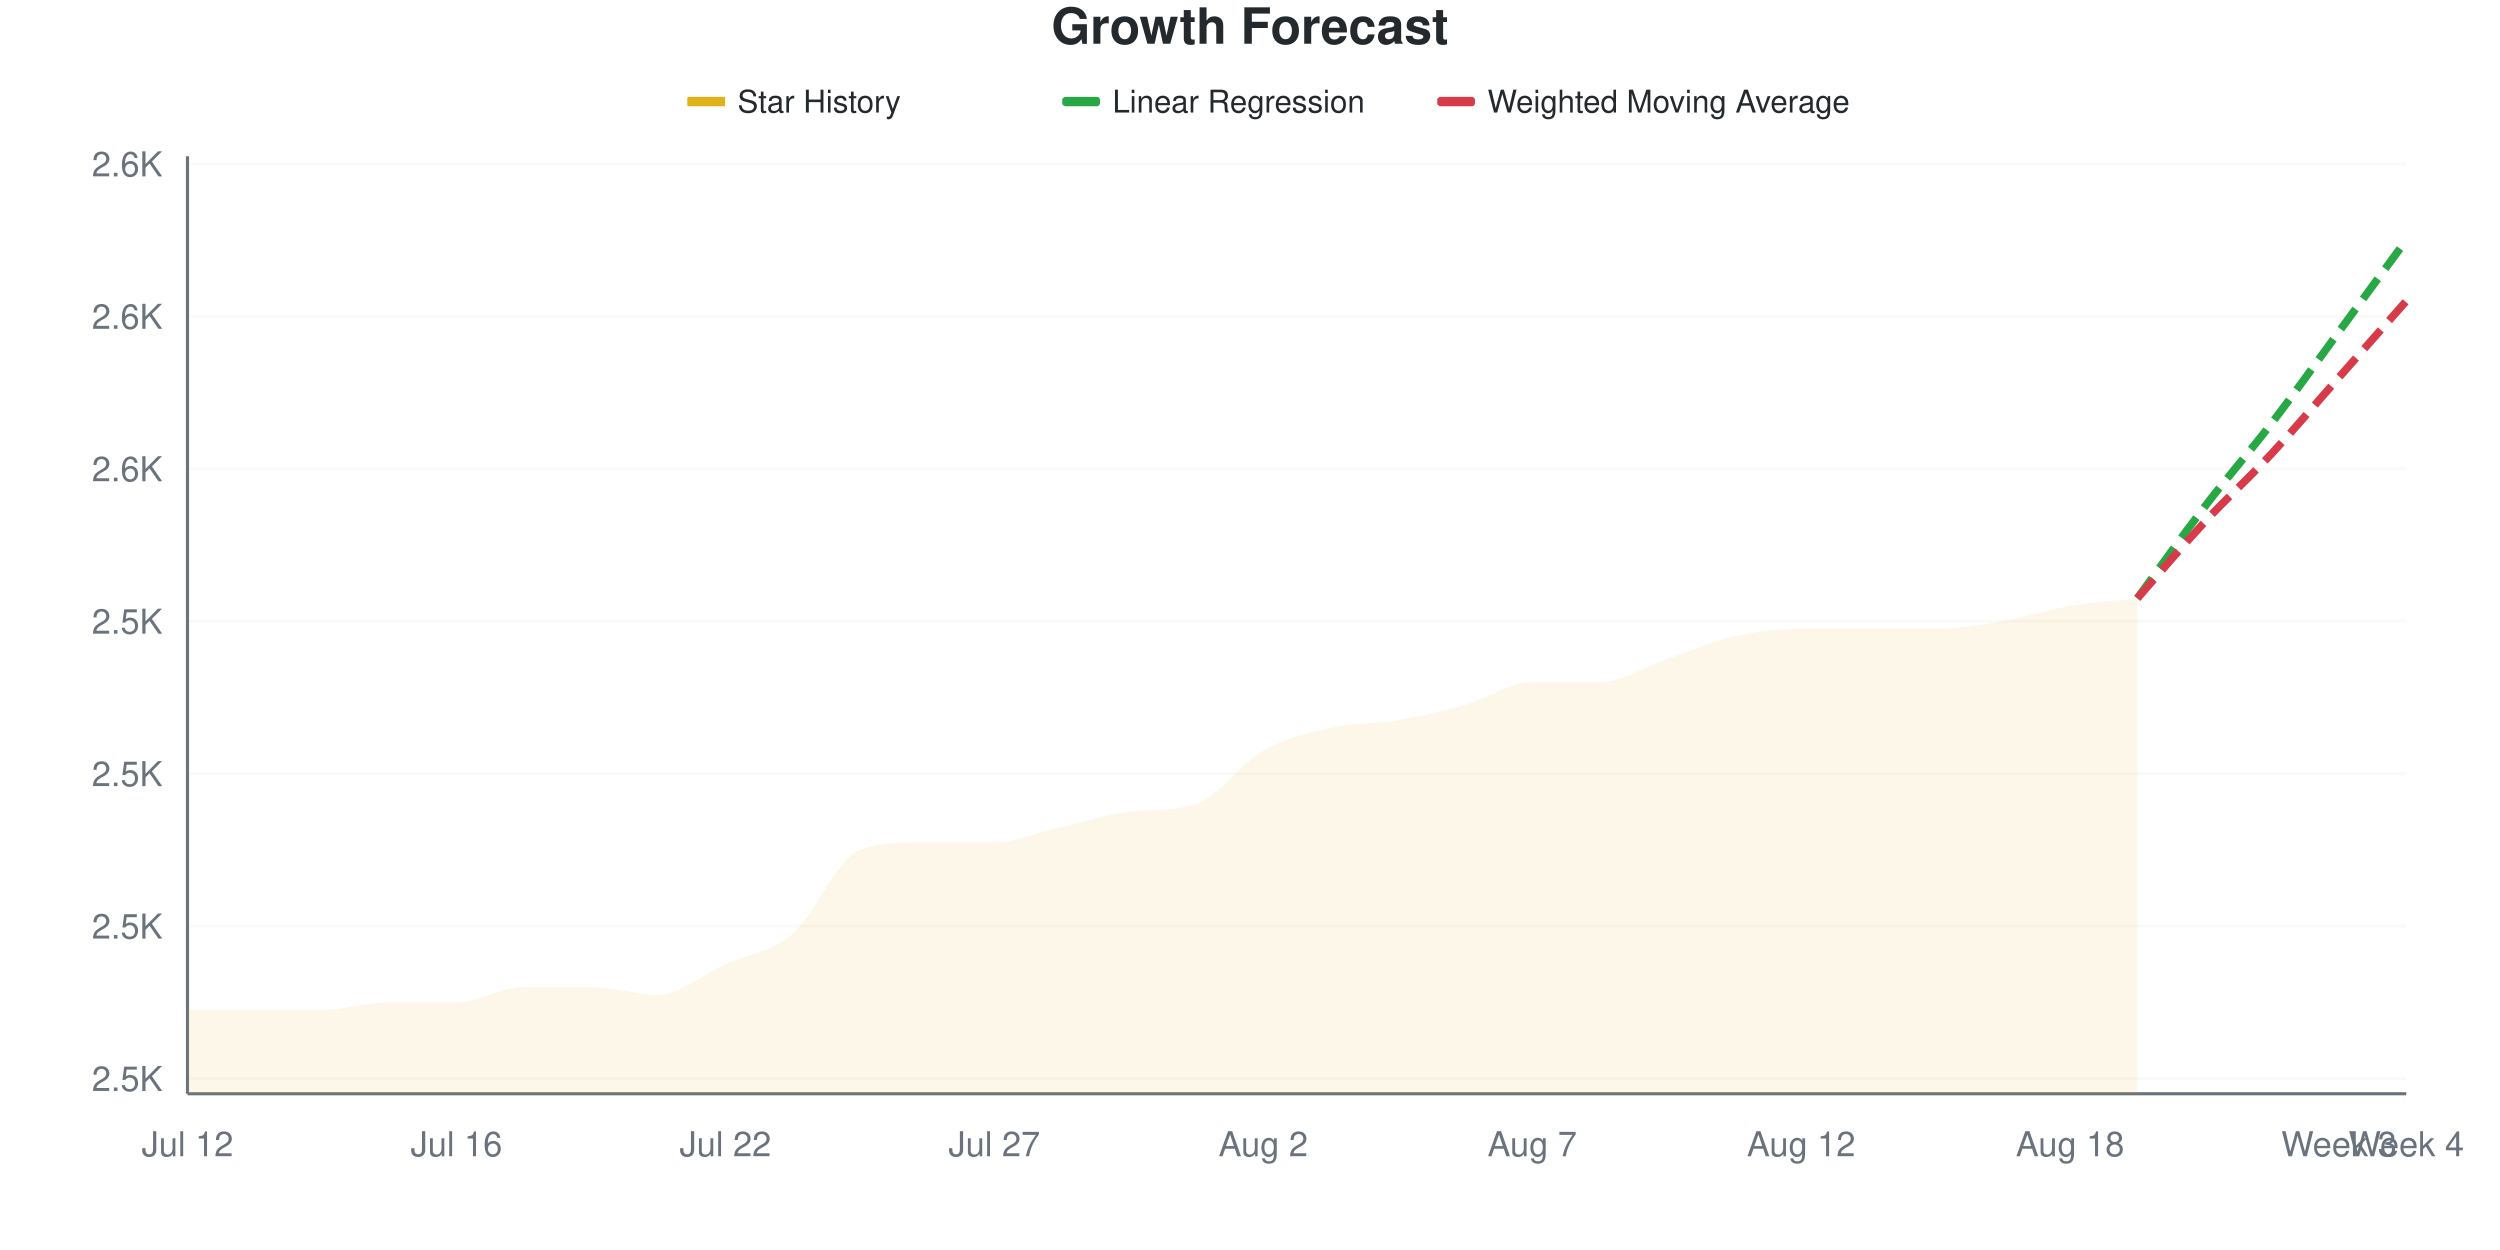
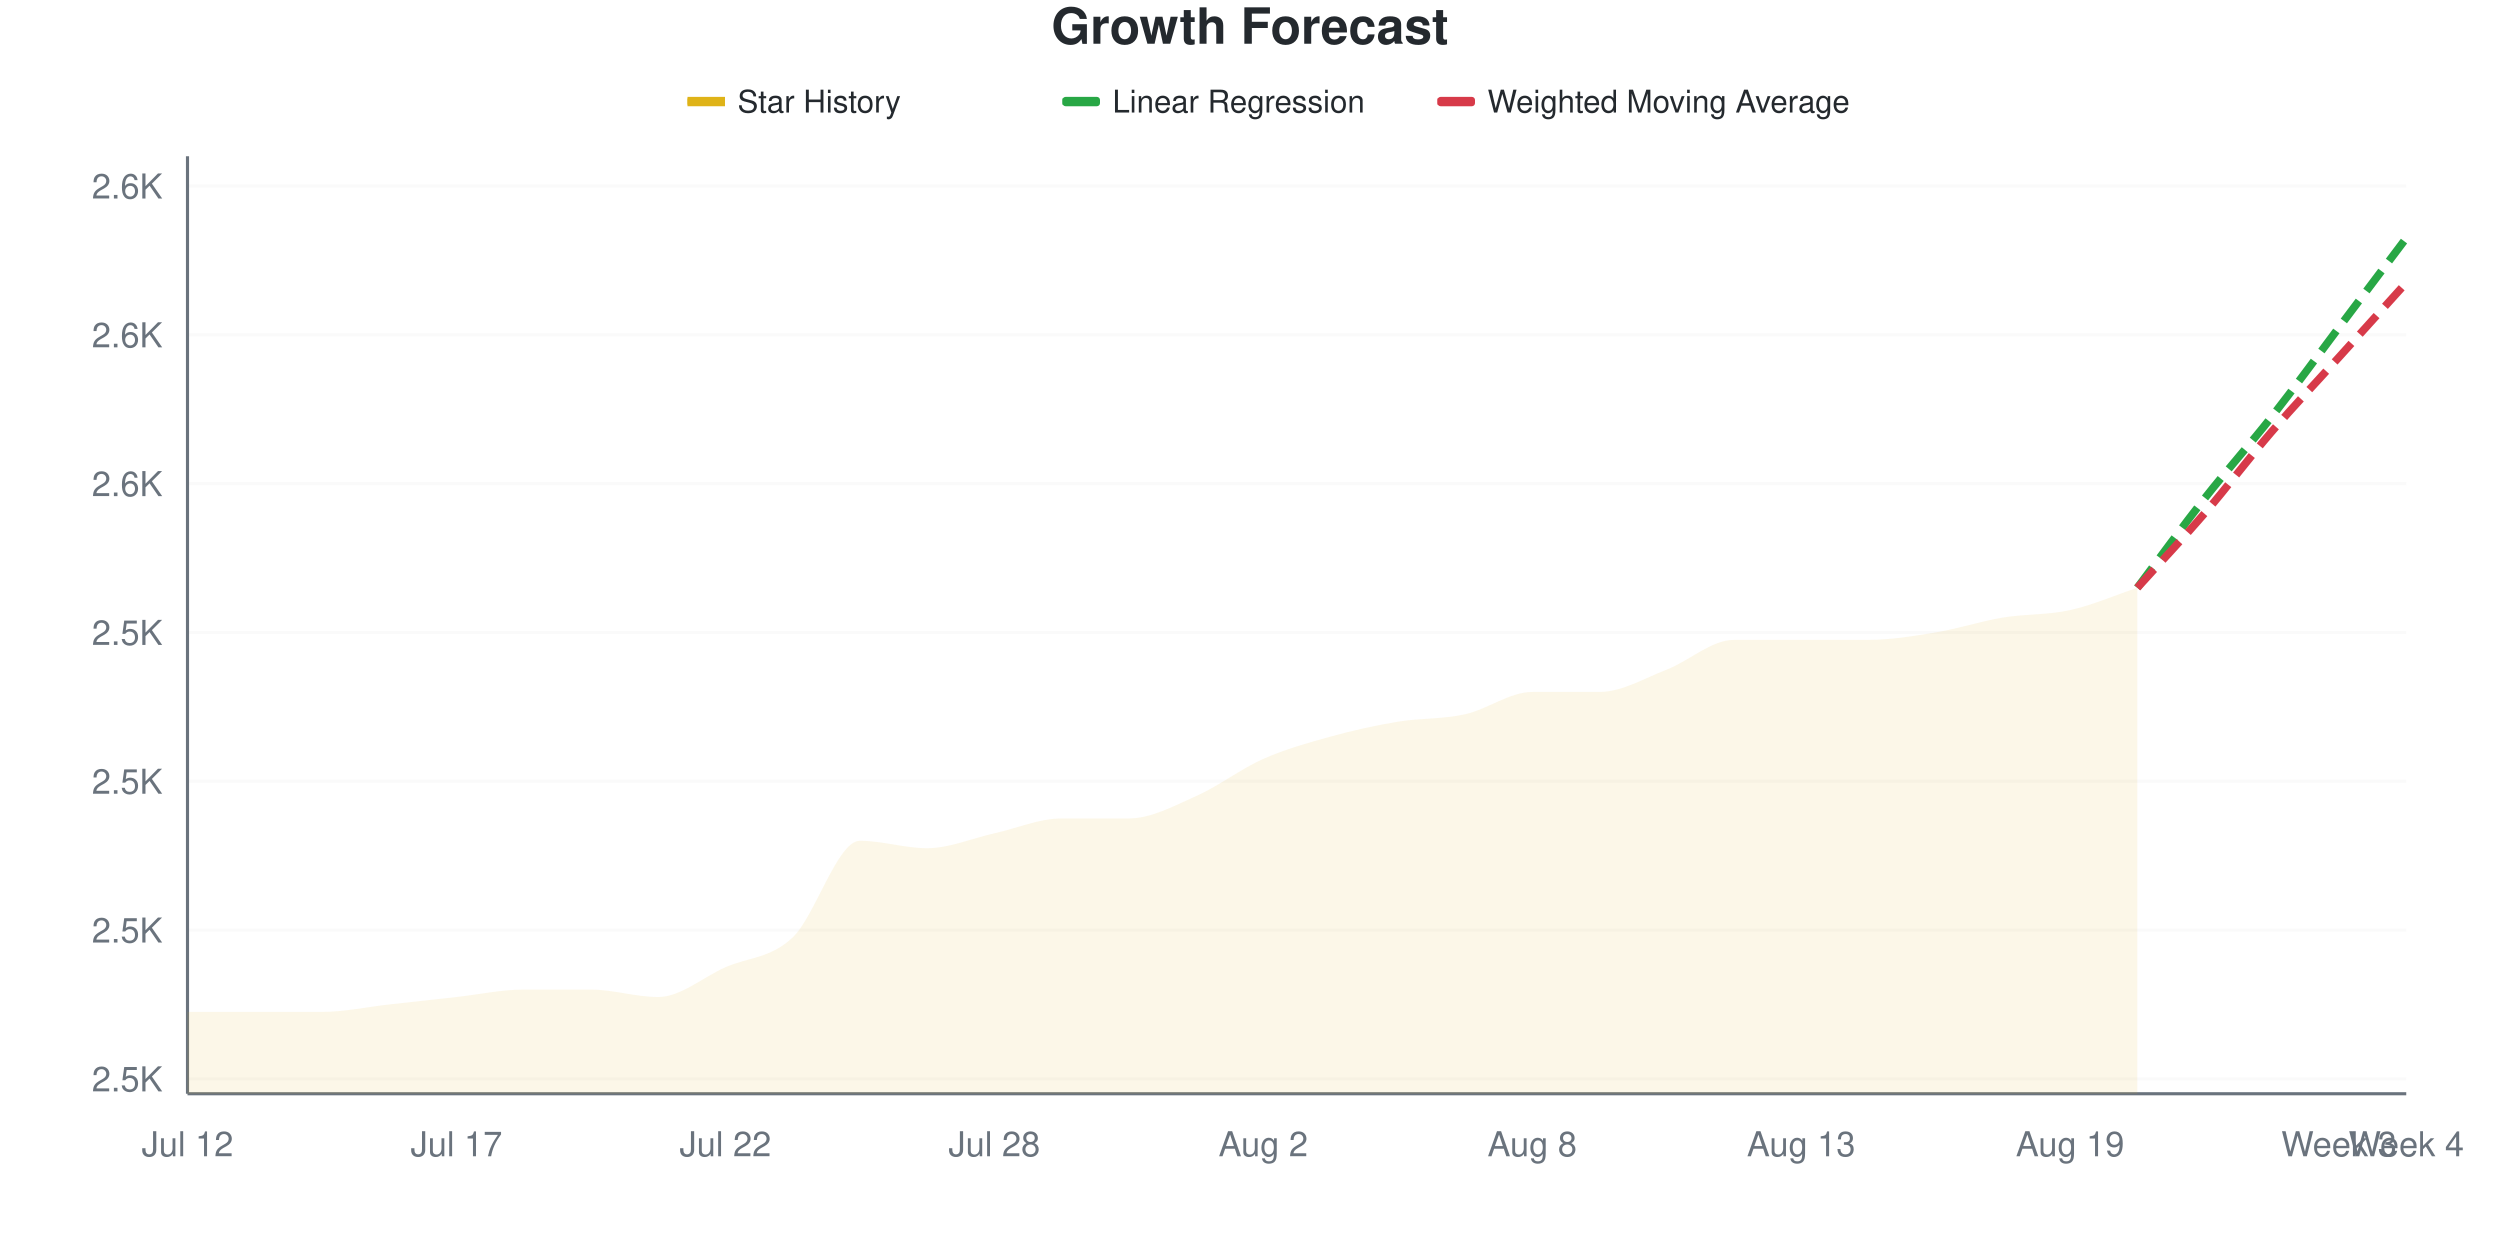
<svg xmlns="http://www.w3.org/2000/svg" viewBox="0 0 800 400" width="800" height="400">
  <style>
    @keyframes drawLine {
      to { stroke-dashoffset: 0; }
    }
    @keyframes fadeInPoint {
      from { opacity: 0; }
      to { opacity: 1; }
    }
    .data-line-0 {
-       stroke-dasharray: 1024;
-       stroke-dashoffset: 1024;
+       stroke-dasharray: 1027;
+       stroke-dashoffset: 1027;
      animation: drawLine 2s ease-out forwards;
    }
    .data-point {
      opacity: 0;
      animation: fadeInPoint 0.5s ease-out forwards;
    }
    .chart-bg { fill: #fff; }
    .chart-text { fill: #24292e; }
    .chart-muted { fill: #6a737d; }
    .chart-grid { stroke: #eee; }
    .chart-axis { stroke: #6a737d; }
    @media (prefers-color-scheme: dark) {
      .chart-bg { fill: #0d1117; }
      .chart-text { fill: #e6edf3; }
      .chart-muted { fill: #8b949e; }
      .chart-grid { stroke: #21262d; }
      .chart-axis { stroke: #8b949e; }
    }
  </style>
  <rect width="800" height="400" class="chart-bg" />
  <text x="400" y="14" text-anchor="middle" class="chart-text" font-size="16" font-weight="bold" font-family="-apple-system, BlinkMacSystemFont, 'Segoe UI', Helvetica, Arial, sans-serif">Growth Forecast</text>
  <g class="legend">
    <rect x="220" y="31" width="12" height="3" fill="#dfb317" />
    <line x1="220" y1="32.5" x2="232" y2="32.5" stroke="#dfb317" stroke-width="2" />
    <text x="236" y="36" class="chart-text" font-size="10" font-family="-apple-system, BlinkMacSystemFont, 'Segoe UI', Helvetica, Arial, sans-serif">Star History</text>
    <rect x="340" y="31" width="12" height="3" fill="#28a745" rx="1" />
    <line x1="340" y1="32.5" x2="352" y2="32.5" stroke="#28a745" stroke-width="2" stroke-dasharray="4,2" />
    <text x="356" y="36" class="chart-text" font-size="10" font-family="-apple-system, BlinkMacSystemFont, 'Segoe UI', Helvetica, Arial, sans-serif">Linear Regression</text>
    <rect x="460" y="31" width="12" height="3" fill="#d73a49" rx="1" />
    <line x1="460" y1="32.5" x2="472" y2="32.5" stroke="#d73a49" stroke-width="2" stroke-dasharray="4,2" />
    <text x="476" y="36" class="chart-text" font-size="10" font-family="-apple-system, BlinkMacSystemFont, 'Segoe UI', Helvetica, Arial, sans-serif">Weighted Moving Average</text>
  </g>
  <g class="grid">
-     <line x1="60" y1="345.122" x2="770" y2="345.122" class="chart-grid" stroke-opacity="0.3" />
-     <text x="52" y="349.122" text-anchor="end" class="chart-muted" font-size="11" font-family="-apple-system, BlinkMacSystemFont, 'Segoe UI', Helvetica, Arial, sans-serif">2.5K</text>
-     <line x1="60" y1="296.341" x2="770" y2="296.341" class="chart-grid" stroke-opacity="0.3" />
-     <text x="52" y="300.341" text-anchor="end" class="chart-muted" font-size="11" font-family="-apple-system, BlinkMacSystemFont, 'Segoe UI', Helvetica, Arial, sans-serif">2.5K</text>
-     <line x1="60" y1="247.561" x2="770" y2="247.561" class="chart-grid" stroke-opacity="0.3" />
-     <text x="52" y="251.561" text-anchor="end" class="chart-muted" font-size="11" font-family="-apple-system, BlinkMacSystemFont, 'Segoe UI', Helvetica, Arial, sans-serif">2.5K</text>
-     <line x1="60" y1="198.78" x2="770" y2="198.78" class="chart-grid" stroke-opacity="0.3" />
-     <text x="52" y="202.78" text-anchor="end" class="chart-muted" font-size="11" font-family="-apple-system, BlinkMacSystemFont, 'Segoe UI', Helvetica, Arial, sans-serif">2.5K</text>
-     <line x1="60" y1="150" x2="770" y2="150" class="chart-grid" stroke-opacity="0.3" />
-     <text x="52" y="154" text-anchor="end" class="chart-muted" font-size="11" font-family="-apple-system, BlinkMacSystemFont, 'Segoe UI', Helvetica, Arial, sans-serif">2.6K</text>
-     <line x1="60" y1="101.22" x2="770" y2="101.22" class="chart-grid" stroke-opacity="0.3" />
-     <text x="52" y="105.22" text-anchor="end" class="chart-muted" font-size="11" font-family="-apple-system, BlinkMacSystemFont, 'Segoe UI', Helvetica, Arial, sans-serif">2.6K</text>
-     <line x1="60" y1="52.439" x2="770" y2="52.439" class="chart-grid" stroke-opacity="0.3" />
-     <text x="52" y="56.439" text-anchor="end" class="chart-muted" font-size="11" font-family="-apple-system, BlinkMacSystemFont, 'Segoe UI', Helvetica, Arial, sans-serif">2.6K</text>
+     <line x1="60" y1="345.238" x2="770" y2="345.238" class="chart-grid" stroke-opacity="0.3" />
+     <text x="52" y="349.238" text-anchor="end" class="chart-muted" font-size="11" font-family="-apple-system, BlinkMacSystemFont, 'Segoe UI', Helvetica, Arial, sans-serif">2.5K</text>
+     <line x1="60" y1="297.619" x2="770" y2="297.619" class="chart-grid" stroke-opacity="0.3" />
+     <text x="52" y="301.619" text-anchor="end" class="chart-muted" font-size="11" font-family="-apple-system, BlinkMacSystemFont, 'Segoe UI', Helvetica, Arial, sans-serif">2.5K</text>
+     <line x1="60" y1="250" x2="770" y2="250" class="chart-grid" stroke-opacity="0.3" />
+     <text x="52" y="254" text-anchor="end" class="chart-muted" font-size="11" font-family="-apple-system, BlinkMacSystemFont, 'Segoe UI', Helvetica, Arial, sans-serif">2.5K</text>
+     <line x1="60" y1="202.381" x2="770" y2="202.381" class="chart-grid" stroke-opacity="0.3" />
+     <text x="52" y="206.381" text-anchor="end" class="chart-muted" font-size="11" font-family="-apple-system, BlinkMacSystemFont, 'Segoe UI', Helvetica, Arial, sans-serif">2.5K</text>
+     <line x1="60" y1="154.762" x2="770" y2="154.762" class="chart-grid" stroke-opacity="0.3" />
+     <text x="52" y="158.762" text-anchor="end" class="chart-muted" font-size="11" font-family="-apple-system, BlinkMacSystemFont, 'Segoe UI', Helvetica, Arial, sans-serif">2.6K</text>
+     <line x1="60" y1="107.143" x2="770" y2="107.143" class="chart-grid" stroke-opacity="0.3" />
+     <text x="52" y="111.143" text-anchor="end" class="chart-muted" font-size="11" font-family="-apple-system, BlinkMacSystemFont, 'Segoe UI', Helvetica, Arial, sans-serif">2.6K</text>
+     <line x1="60" y1="59.524" x2="770" y2="59.524" class="chart-grid" stroke-opacity="0.3" />
+     <text x="52" y="63.524" text-anchor="end" class="chart-muted" font-size="11" font-family="-apple-system, BlinkMacSystemFont, 'Segoe UI', Helvetica, Arial, sans-serif">2.6K</text>
  </g>
  <g class="milestones">
    
  </g>
  <g class="x-axis">
    <text x="60" y="370" text-anchor="middle" class="chart-muted" font-size="11" font-family="-apple-system, BlinkMacSystemFont, 'Segoe UI', Helvetica, Arial, sans-serif">Jul 12</text>
-     <text x="146.061" y="370" text-anchor="middle" class="chart-muted" font-size="11" font-family="-apple-system, BlinkMacSystemFont, 'Segoe UI', Helvetica, Arial, sans-serif">Jul 16</text>
+     <text x="146.061" y="370" text-anchor="middle" class="chart-muted" font-size="11" font-family="-apple-system, BlinkMacSystemFont, 'Segoe UI', Helvetica, Arial, sans-serif">Jul 17</text>
    <text x="232.121" y="370" text-anchor="middle" class="chart-muted" font-size="11" font-family="-apple-system, BlinkMacSystemFont, 'Segoe UI', Helvetica, Arial, sans-serif">Jul 22</text>
-     <text x="318.182" y="370" text-anchor="middle" class="chart-muted" font-size="11" font-family="-apple-system, BlinkMacSystemFont, 'Segoe UI', Helvetica, Arial, sans-serif">Jul 27</text>
+     <text x="318.182" y="370" text-anchor="middle" class="chart-muted" font-size="11" font-family="-apple-system, BlinkMacSystemFont, 'Segoe UI', Helvetica, Arial, sans-serif">Jul 28</text>
    <text x="404.242" y="370" text-anchor="middle" class="chart-muted" font-size="11" font-family="-apple-system, BlinkMacSystemFont, 'Segoe UI', Helvetica, Arial, sans-serif">Aug 2</text>
-     <text x="490.303" y="370" text-anchor="middle" class="chart-muted" font-size="11" font-family="-apple-system, BlinkMacSystemFont, 'Segoe UI', Helvetica, Arial, sans-serif">Aug 7</text>
-     <text x="576.364" y="370" text-anchor="middle" class="chart-muted" font-size="11" font-family="-apple-system, BlinkMacSystemFont, 'Segoe UI', Helvetica, Arial, sans-serif">Aug 12</text>
-     <text x="662.424" y="370" text-anchor="middle" class="chart-muted" font-size="11" font-family="-apple-system, BlinkMacSystemFont, 'Segoe UI', Helvetica, Arial, sans-serif">Aug 18</text>
+     <text x="490.303" y="370" text-anchor="middle" class="chart-muted" font-size="11" font-family="-apple-system, BlinkMacSystemFont, 'Segoe UI', Helvetica, Arial, sans-serif">Aug 8</text>
+     <text x="576.364" y="370" text-anchor="middle" class="chart-muted" font-size="11" font-family="-apple-system, BlinkMacSystemFont, 'Segoe UI', Helvetica, Arial, sans-serif">Aug 13</text>
+     <text x="662.424" y="370" text-anchor="middle" class="chart-muted" font-size="11" font-family="-apple-system, BlinkMacSystemFont, 'Segoe UI', Helvetica, Arial, sans-serif">Aug 19</text>
    <text x="748.485" y="370" text-anchor="middle" class="chart-muted" font-size="11" font-family="-apple-system, BlinkMacSystemFont, 'Segoe UI', Helvetica, Arial, sans-serif">Week 3</text>
    <text x="770" y="370" text-anchor="middle" class="chart-muted" font-size="11" font-family="-apple-system, BlinkMacSystemFont, 'Segoe UI', Helvetica, Arial, sans-serif">Week 4</text>
  </g>
  <line x1="60" y1="50" x2="60" y2="350" class="chart-axis" stroke-width="1" />
  <line x1="60" y1="350" x2="770" y2="350" class="chart-axis" stroke-width="1" />
-   <path d="M60,350 L60,323.171 C67.172,323.171 74.343,323.171 81.515,323.171 C88.687,323.171 95.859,323.171 103.03,323.171 C110.202,323.171 117.374,320.732 124.545,320.732 C131.717,320.732 138.889,320.732 146.061,320.732 C153.232,320.732 160.404,315.854 167.576,315.854 C174.747,315.854 181.919,315.854 189.091,315.854 C196.263,315.854 203.434,318.293 210.606,318.293 C217.778,318.293 224.949,311.789 232.121,308.537 C239.293,305.285 246.465,304.878 253.636,298.78 C260.808,292.683 267.98,274.39 275.152,271.951 C282.323,269.512 289.495,269.512 296.667,269.512 C303.838,269.512 311.01,269.512 318.182,269.512 C325.354,269.512 332.525,266.26 339.697,264.634 C346.869,263.008 354.04,260.612 361.212,259.756 C368.384,258.9 375.556,259.601 382.727,257.317 C389.899,255.033 397.071,244.309 404.242,240.244 C411.414,236.179 418.586,234.553 425.758,232.927 C432.929,231.301 440.101,231.707 447.273,230.488 C454.444,229.268 461.616,227.642 468.788,225.61 C475.96,223.577 483.131,218.293 490.303,218.293 C497.475,218.293 504.646,218.293 511.818,218.293 C518.99,218.293 526.162,213.415 533.333,210.976 C540.505,208.537 547.677,205.285 554.848,203.659 C562.02,202.033 569.192,201.22 576.364,201.22 C583.535,201.22 590.707,201.22 597.879,201.22 C605.051,201.22 612.222,201.22 619.394,201.22 C626.566,201.22 633.737,200 640.909,198.78 C648.081,197.561 655.253,195.122 662.424,193.902 C669.596,192.683 676.768,192.276 683.939,191.463 L683.939,350 L60,350 Z" fill="#dfb317" fill-opacity="0.1" />
-   <path d="M60,350 L60,323.171 C67.172,323.171 74.343,323.171 81.515,323.171 C88.687,323.171 95.859,323.171 103.03,323.171 C110.202,323.171 117.374,320.732 124.545,320.732 C131.717,320.732 138.889,320.732 146.061,320.732 C153.232,320.732 160.404,315.854 167.576,315.854 C174.747,315.854 181.919,315.854 189.091,315.854 C196.263,315.854 203.434,318.293 210.606,318.293 C217.778,318.293 224.949,311.789 232.121,308.537 C239.293,305.285 246.465,304.878 253.636,298.78 C260.808,292.683 267.98,274.39 275.152,271.951 C282.323,269.512 289.495,269.512 296.667,269.512 C303.838,269.512 311.01,269.512 318.182,269.512 C325.354,269.512 332.525,266.26 339.697,264.634 C346.869,263.008 354.04,260.612 361.212,259.756 C368.384,258.9 375.556,259.601 382.727,257.317 C389.899,255.033 397.071,244.309 404.242,240.244 C411.414,236.179 418.586,234.553 425.758,232.927 C432.929,231.301 440.101,231.707 447.273,230.488 C454.444,229.268 461.616,227.642 468.788,225.61 C475.96,223.577 483.131,218.293 490.303,218.293 C497.475,218.293 504.646,218.293 511.818,218.293 C518.99,218.293 526.162,213.415 533.333,210.976 C540.505,208.537 547.677,205.285 554.848,203.659 C562.02,202.033 569.192,201.22 576.364,201.22 C583.535,201.22 590.707,201.22 597.879,201.22 C605.051,201.22 612.222,201.22 619.394,201.22 C626.566,201.22 633.737,200 640.909,198.78 C648.081,197.561 655.253,195.122 662.424,193.902 C669.596,192.683 676.768,192.276 683.939,191.463" fill="none" stroke="#dfb317" stroke-width="2.5" class="data-line-0" />
-   <path d="M683.939,191.463 C691.111,181.707 698.283,171.545 705.455,162.195 C712.626,152.846 719.798,144.715 726.97,135.366 C734.141,126.016 741.313,115.854 748.485,106.098 C755.657,96.341 762.828,86.585 770,76.829" fill="none" stroke="#28a745" stroke-width="2.5" stroke-dasharray="8,4" />
-   <path d="M683.939,191.463 C691.111,183.333 698.283,174.797 705.455,167.073 C712.626,159.35 719.798,152.846 726.97,145.122 C734.141,137.398 741.313,128.862 748.485,120.732 C755.657,112.602 762.828,104.472 770,96.341" fill="none" stroke="#d73a49" stroke-width="2.5" stroke-dasharray="8,4" />
+   <path d="M60,350 L60,323.81 C67.172,323.81 74.343,323.81 81.515,323.81 C88.687,323.81 95.859,323.81 103.03,323.81 C110.202,323.81 117.374,322.222 124.545,321.429 C131.717,320.635 138.889,319.841 146.061,319.048 C153.232,318.254 160.404,316.667 167.576,316.667 C174.747,316.667 181.919,316.667 189.091,316.667 C196.263,316.667 203.434,319.048 210.606,319.048 C217.778,319.048 224.949,312.698 232.121,309.524 C239.293,306.349 246.465,306.746 253.636,300 C260.808,293.254 267.98,269.048 275.152,269.048 C282.323,269.048 289.495,271.429 296.667,271.429 C303.838,271.429 311.01,268.254 318.182,266.667 C325.354,265.079 332.525,261.905 339.697,261.905 C346.869,261.905 354.04,261.905 361.212,261.905 C368.384,261.905 375.556,257.937 382.727,254.762 C389.899,251.587 397.071,246.032 404.242,242.857 C411.414,239.683 418.586,237.698 425.758,235.714 C432.929,233.73 440.101,232.143 447.273,230.952 C454.444,229.762 461.616,230.159 468.788,228.571 C475.96,226.984 483.131,221.429 490.303,221.429 C497.475,221.429 504.646,221.429 511.818,221.429 C518.99,221.429 526.162,217.063 533.333,214.286 C540.505,211.508 547.677,204.762 554.848,204.762 C562.02,204.762 569.192,204.762 576.364,204.762 C583.535,204.762 590.707,204.762 597.879,204.762 C605.051,204.762 612.222,203.571 619.394,202.381 C626.566,201.19 633.737,198.81 640.909,197.619 C648.081,196.429 655.253,196.825 662.424,195.238 C669.596,193.651 676.768,190.476 683.939,188.095 L683.939,350 L60,350 Z" fill="#dfb317" fill-opacity="0.1" />
+   <path d="M60,350 L60,323.81 C67.172,323.81 74.343,323.81 81.515,323.81 C88.687,323.81 95.859,323.81 103.03,323.81 C110.202,323.81 117.374,322.222 124.545,321.429 C131.717,320.635 138.889,319.841 146.061,319.048 C153.232,318.254 160.404,316.667 167.576,316.667 C174.747,316.667 181.919,316.667 189.091,316.667 C196.263,316.667 203.434,319.048 210.606,319.048 C217.778,319.048 224.949,312.698 232.121,309.524 C239.293,306.349 246.465,306.746 253.636,300 C260.808,293.254 267.98,269.048 275.152,269.048 C282.323,269.048 289.495,271.429 296.667,271.429 C303.838,271.429 311.01,268.254 318.182,266.667 C325.354,265.079 332.525,261.905 339.697,261.905 C346.869,261.905 354.04,261.905 361.212,261.905 C368.384,261.905 375.556,257.937 382.727,254.762 C389.899,251.587 397.071,246.032 404.242,242.857 C411.414,239.683 418.586,237.698 425.758,235.714 C432.929,233.73 440.101,232.143 447.273,230.952 C454.444,229.762 461.616,230.159 468.788,228.571 C475.96,226.984 483.131,221.429 490.303,221.429 C497.475,221.429 504.646,221.429 511.818,221.429 C518.99,221.429 526.162,217.063 533.333,214.286 C540.505,211.508 547.677,204.762 554.848,204.762 C562.02,204.762 569.192,204.762 576.364,204.762 C583.535,204.762 590.707,204.762 597.879,204.762 C605.051,204.762 612.222,203.571 619.394,202.381 C626.566,201.19 633.737,198.81 640.909,197.619 C648.081,196.429 655.253,196.825 662.424,195.238 C669.596,193.651 676.768,190.476 683.939,188.095" fill="none" stroke="#dfb317" stroke-width="2.5" class="data-line-0" />
+   <path d="M683.939,188.095 C691.111,178.571 698.283,168.651 705.455,159.524 C712.626,150.397 719.798,142.46 726.97,133.333 C734.141,124.206 741.313,114.286 748.485,104.762 C755.657,95.238 762.828,85.714 770,76.19" fill="none" stroke="#28a745" stroke-width="2.5" stroke-dasharray="8,4" />
+   <path d="M683.939,188.095 C691.111,180.159 698.283,172.619 705.455,164.286 C712.626,155.952 719.798,146.429 726.97,138.095 C734.141,129.762 741.313,122.222 748.485,114.286 C755.657,106.349 762.828,98.413 770,90.476" fill="none" stroke="#d73a49" stroke-width="2.5" stroke-dasharray="8,4" />
  <g class="points">
-     <circle cx="60" cy="323.171" r="4" fill="#dfb317" class="data-point" style="animation-delay: 1.50s" />
-     <circle cx="81.515" cy="323.171" r="4" fill="#dfb317" class="data-point" style="animation-delay: 1.55s" />
-     <circle cx="103.03" cy="323.171" r="4" fill="#dfb317" class="data-point" style="animation-delay: 1.60s" />
-     <circle cx="124.545" cy="320.732" r="4" fill="#dfb317" class="data-point" style="animation-delay: 1.65s" />
-     <circle cx="146.061" cy="320.732" r="4" fill="#dfb317" class="data-point" style="animation-delay: 1.70s" />
-     <circle cx="167.576" cy="315.854" r="4" fill="#dfb317" class="data-point" style="animation-delay: 1.75s" />
-     <circle cx="189.091" cy="315.854" r="4" fill="#dfb317" class="data-point" style="animation-delay: 1.80s" />
-     <circle cx="210.606" cy="318.293" r="4" fill="#dfb317" class="data-point" style="animation-delay: 1.85s" />
-     <circle cx="232.121" cy="308.537" r="4" fill="#dfb317" class="data-point" style="animation-delay: 1.90s" />
-     <circle cx="253.636" cy="298.78" r="4" fill="#dfb317" class="data-point" style="animation-delay: 1.95s" />
-     <circle cx="275.152" cy="271.951" r="4" fill="#dfb317" class="data-point" style="animation-delay: 2.00s" />
-     <circle cx="296.667" cy="269.512" r="4" fill="#dfb317" class="data-point" style="animation-delay: 2.05s" />
-     <circle cx="318.182" cy="269.512" r="4" fill="#dfb317" class="data-point" style="animation-delay: 2.10s" />
-     <circle cx="339.697" cy="264.634" r="4" fill="#dfb317" class="data-point" style="animation-delay: 2.15s" />
-     <circle cx="361.212" cy="259.756" r="4" fill="#dfb317" class="data-point" style="animation-delay: 2.20s" />
-     <circle cx="382.727" cy="257.317" r="4" fill="#dfb317" class="data-point" style="animation-delay: 2.25s" />
-     <circle cx="404.242" cy="240.244" r="4" fill="#dfb317" class="data-point" style="animation-delay: 2.30s" />
-     <circle cx="425.758" cy="232.927" r="4" fill="#dfb317" class="data-point" style="animation-delay: 2.35s" />
-     <circle cx="447.273" cy="230.488" r="4" fill="#dfb317" class="data-point" style="animation-delay: 2.40s" />
-     <circle cx="468.788" cy="225.61" r="4" fill="#dfb317" class="data-point" style="animation-delay: 2.45s" />
-     <circle cx="490.303" cy="218.293" r="4" fill="#dfb317" class="data-point" style="animation-delay: 2.50s" />
-     <circle cx="511.818" cy="218.293" r="4" fill="#dfb317" class="data-point" style="animation-delay: 2.55s" />
-     <circle cx="533.333" cy="210.976" r="4" fill="#dfb317" class="data-point" style="animation-delay: 2.60s" />
-     <circle cx="554.848" cy="203.659" r="4" fill="#dfb317" class="data-point" style="animation-delay: 2.65s" />
-     <circle cx="576.364" cy="201.22" r="4" fill="#dfb317" class="data-point" style="animation-delay: 2.70s" />
-     <circle cx="597.879" cy="201.22" r="4" fill="#dfb317" class="data-point" style="animation-delay: 2.75s" />
-     <circle cx="619.394" cy="201.22" r="4" fill="#dfb317" class="data-point" style="animation-delay: 2.80s" />
-     <circle cx="640.909" cy="198.78" r="4" fill="#dfb317" class="data-point" style="animation-delay: 2.85s" />
-     <circle cx="662.424" cy="193.902" r="4" fill="#dfb317" class="data-point" style="animation-delay: 2.90s" />
-     <circle cx="683.939" cy="191.463" r="4" fill="#dfb317" class="data-point" style="animation-delay: 2.95s" />
+     <circle cx="60" cy="323.81" r="4" fill="#dfb317" class="data-point" style="animation-delay: 1.50s" />
+     <circle cx="81.515" cy="323.81" r="4" fill="#dfb317" class="data-point" style="animation-delay: 1.55s" />
+     <circle cx="103.03" cy="323.81" r="4" fill="#dfb317" class="data-point" style="animation-delay: 1.60s" />
+     <circle cx="124.545" cy="321.429" r="4" fill="#dfb317" class="data-point" style="animation-delay: 1.65s" />
+     <circle cx="146.061" cy="319.048" r="4" fill="#dfb317" class="data-point" style="animation-delay: 1.70s" />
+     <circle cx="167.576" cy="316.667" r="4" fill="#dfb317" class="data-point" style="animation-delay: 1.75s" />
+     <circle cx="189.091" cy="316.667" r="4" fill="#dfb317" class="data-point" style="animation-delay: 1.80s" />
+     <circle cx="210.606" cy="319.048" r="4" fill="#dfb317" class="data-point" style="animation-delay: 1.85s" />
+     <circle cx="232.121" cy="309.524" r="4" fill="#dfb317" class="data-point" style="animation-delay: 1.90s" />
+     <circle cx="253.636" cy="300" r="4" fill="#dfb317" class="data-point" style="animation-delay: 1.95s" />
+     <circle cx="275.152" cy="269.048" r="4" fill="#dfb317" class="data-point" style="animation-delay: 2.00s" />
+     <circle cx="296.667" cy="271.429" r="4" fill="#dfb317" class="data-point" style="animation-delay: 2.05s" />
+     <circle cx="318.182" cy="266.667" r="4" fill="#dfb317" class="data-point" style="animation-delay: 2.10s" />
+     <circle cx="339.697" cy="261.905" r="4" fill="#dfb317" class="data-point" style="animation-delay: 2.15s" />
+     <circle cx="361.212" cy="261.905" r="4" fill="#dfb317" class="data-point" style="animation-delay: 2.20s" />
+     <circle cx="382.727" cy="254.762" r="4" fill="#dfb317" class="data-point" style="animation-delay: 2.25s" />
+     <circle cx="404.242" cy="242.857" r="4" fill="#dfb317" class="data-point" style="animation-delay: 2.30s" />
+     <circle cx="425.758" cy="235.714" r="4" fill="#dfb317" class="data-point" style="animation-delay: 2.35s" />
+     <circle cx="447.273" cy="230.952" r="4" fill="#dfb317" class="data-point" style="animation-delay: 2.40s" />
+     <circle cx="468.788" cy="228.571" r="4" fill="#dfb317" class="data-point" style="animation-delay: 2.45s" />
+     <circle cx="490.303" cy="221.429" r="4" fill="#dfb317" class="data-point" style="animation-delay: 2.50s" />
+     <circle cx="511.818" cy="221.429" r="4" fill="#dfb317" class="data-point" style="animation-delay: 2.55s" />
+     <circle cx="533.333" cy="214.286" r="4" fill="#dfb317" class="data-point" style="animation-delay: 2.60s" />
+     <circle cx="554.848" cy="204.762" r="4" fill="#dfb317" class="data-point" style="animation-delay: 2.65s" />
+     <circle cx="576.364" cy="204.762" r="4" fill="#dfb317" class="data-point" style="animation-delay: 2.70s" />
+     <circle cx="597.879" cy="204.762" r="4" fill="#dfb317" class="data-point" style="animation-delay: 2.75s" />
+     <circle cx="619.394" cy="202.381" r="4" fill="#dfb317" class="data-point" style="animation-delay: 2.80s" />
+     <circle cx="640.909" cy="197.619" r="4" fill="#dfb317" class="data-point" style="animation-delay: 2.85s" />
+     <circle cx="662.424" cy="195.238" r="4" fill="#dfb317" class="data-point" style="animation-delay: 2.90s" />
+     <circle cx="683.939" cy="188.095" r="4" fill="#dfb317" class="data-point" style="animation-delay: 2.95s" />
  </g>
</svg>
